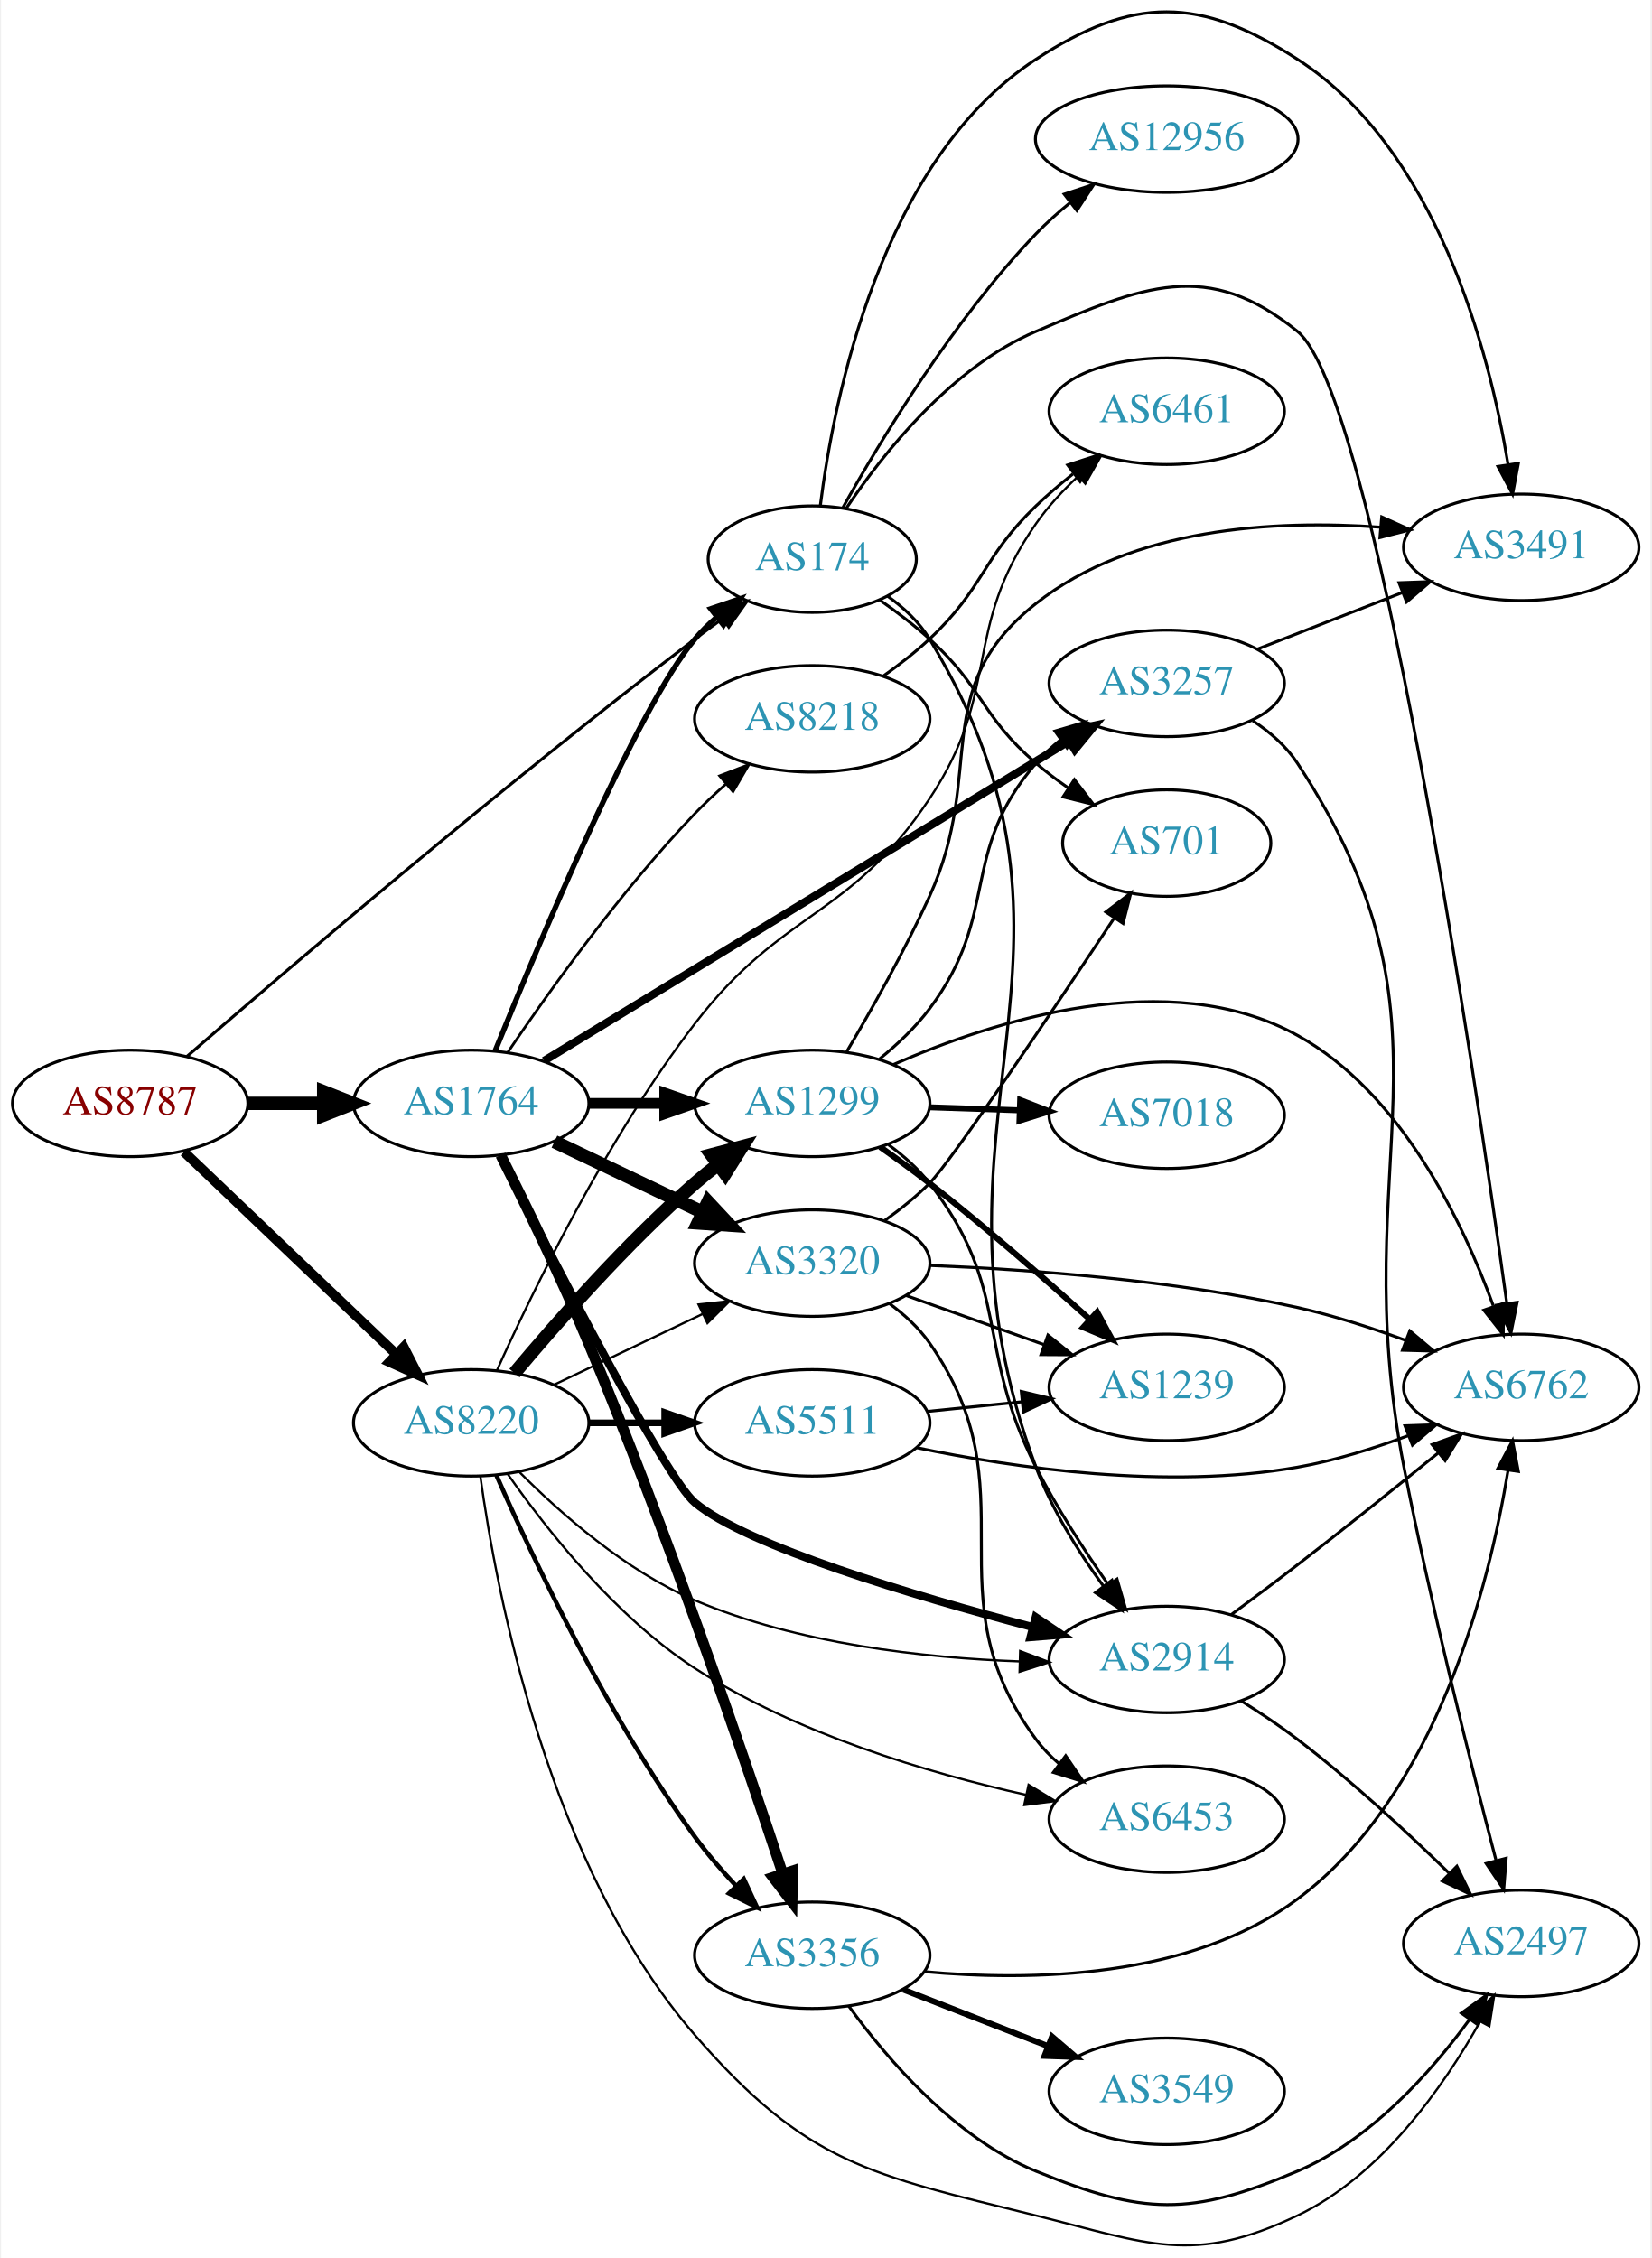
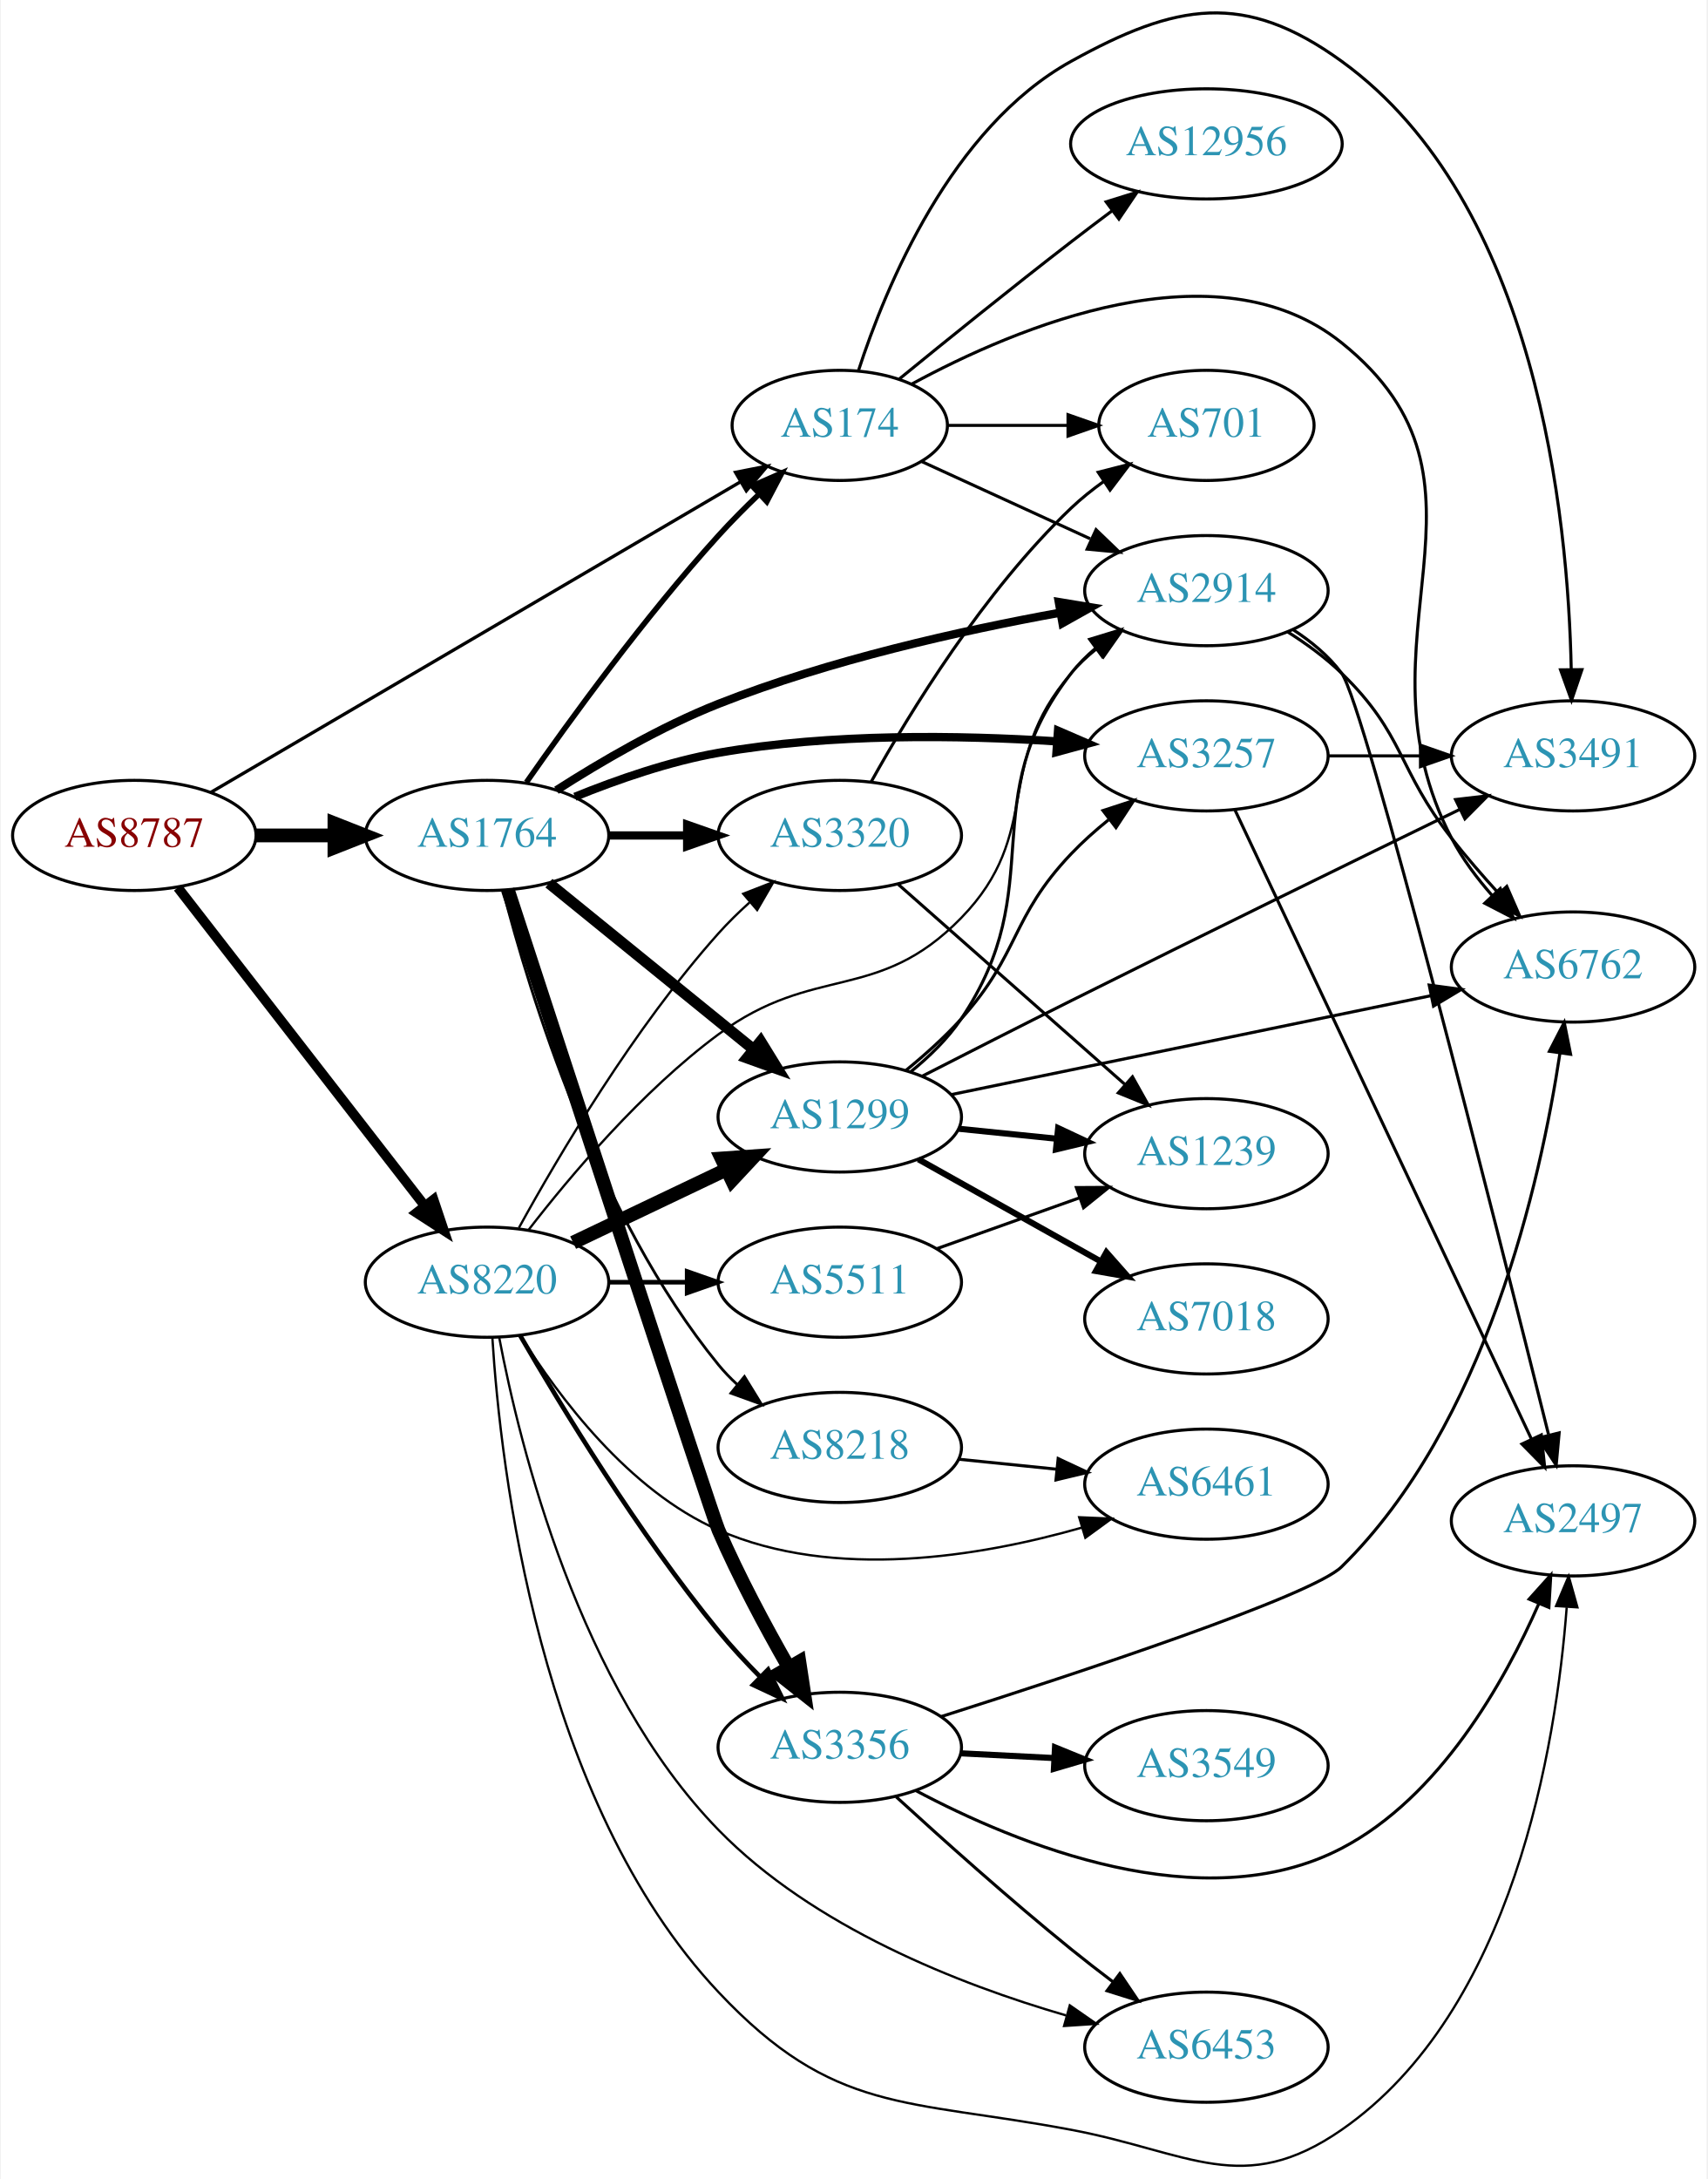
- <svg xmlns="http://www.w3.org/2000/svg" xmlns:xlink="http://www.w3.org/1999/xlink" width="558pt" height="763pt" viewBox="0.00 0.00 557.56 763.39">
-   <g id="graph0" class="graph" transform="scale(1 1) rotate(0) translate(4 759.387)">
-     <polygon fill="white" stroke="none" points="-4,4 -4,-759.387 553.564,-759.387 553.564,4 -4,4" />
+ <svg xmlns="http://www.w3.org/2000/svg" xmlns:xlink="http://www.w3.org/1999/xlink" width="558pt" height="712pt" viewBox="0.00 0.00 557.56 712.10">
+   <g id="graph0" class="graph" transform="scale(1 1) rotate(0) translate(4 708.099)">
+     <polygon fill="white" stroke="none" points="-4,4 -4,-708.099 553.564,-708.099 553.564,4 -4,4" />
    <g id="node1" class="node">
      <g id="a_node1">
        <a xlink:href="/asn/8787" xlink:title="AS8787 ~ Amaris Technologies GmbH [AT]">
-           <ellipse fill="#ffffff" stroke="black" cx="39.647" cy="-386.35" rx="39.794" ry="18" />
-           <text text-anchor="middle" x="39.647" y="-382.65" font-family="Times,serif" font-size="14.00" fill="#880000">AS8787</text>
+           <ellipse fill="#ffffff" stroke="black" cx="39.647" cy="-435.078" rx="39.794" ry="18" />
+           <text text-anchor="middle" x="39.647" y="-431.378" font-family="Times,serif" font-size="14.00" fill="#880000">AS8787</text>
        </a>
      </g>
    </g>
    <g id="node2" class="node">
      <g id="a_node2">
        <a xlink:href="/asn/174" xlink:title="AS174 ~ Cogent Communications [US]">
-           <ellipse fill="#ffffff" stroke="black" cx="270.232" cy="-570.35" rx="35.194" ry="18" />
-           <text text-anchor="middle" x="270.232" y="-566.65" font-family="Times,serif" font-size="14.00" fill="#2c94b3">AS174</text>
+           <ellipse fill="#ffffff" stroke="black" cx="270.232" cy="-569.078" rx="35.194" ry="18" />
+           <text text-anchor="middle" x="270.232" y="-565.378" font-family="Times,serif" font-size="14.00" fill="#2c94b3">AS174</text>
        </a>
      </g>
    </g>
    <g id="edge1" class="edge">
-       <path fill="none" stroke="black" stroke-width="1.023" d="M58.847,-402.234C92.214,-431.163 165.718,-494.009 230.586,-543.35 233.562,-545.614 236.707,-547.929 239.865,-550.206" />
-       <polygon fill="black" stroke="black" stroke-width="1.023" points="237.969,-553.152 248.151,-556.081 242.018,-547.442 237.969,-553.152" />
+       <path fill="none" stroke="black" stroke-width="1.071" d="M64.677,-449.165C106.265,-473.545 191.628,-523.586 237.844,-550.678" />
+       <polygon fill="black" stroke="black" stroke-width="1.071" points="236.144,-553.738 246.541,-555.776 239.684,-547.699 236.144,-553.738" />
    </g>
    <g id="node3" class="node">
      <g id="a_node3">
        <a xlink:href="/asn/1764" xlink:title="AS1764 ~ NEXTLAYER-AS [AT]">
-           <ellipse fill="#ffffff" stroke="black" cx="154.939" cy="-386.35" rx="39.794" ry="18" />
-           <text text-anchor="middle" x="154.939" y="-382.65" font-family="Times,serif" font-size="14.00" fill="#2c94b3">AS1764</text>
+           <ellipse fill="#ffffff" stroke="black" cx="154.939" cy="-435.078" rx="39.794" ry="18" />
+           <text text-anchor="middle" x="154.939" y="-431.378" font-family="Times,serif" font-size="14.00" fill="#2c94b3">AS1764</text>
        </a>
      </g>
    </g>
    <g id="edge2" class="edge">
-       <path fill="none" stroke="black" stroke-width="4.5" d="M79.319,-386.35C87.522,-386.35 96.286,-386.35 104.818,-386.35" />
-       <polygon fill="black" stroke="black" stroke-width="4.5" points="105.057,-390.287 115.057,-386.35 105.057,-382.412 105.057,-390.287" />
+       <path fill="none" stroke="black" stroke-width="4.5" d="M79.319,-435.078C87.522,-435.078 96.286,-435.078 104.818,-435.078" />
+       <polygon fill="black" stroke="black" stroke-width="4.5" points="105.057,-439.016 115.057,-435.078 105.057,-431.141 105.057,-439.016" />
    </g>
    <g id="node4" class="node">
      <g id="a_node4">
        <a xlink:href="/asn/8220" xlink:title="AS8220 ~ COLT [GB]">
-           <ellipse fill="#ffffff" stroke="black" cx="154.939" cy="-278.35" rx="39.794" ry="18" />
-           <text text-anchor="middle" x="154.939" y="-274.65" font-family="Times,serif" font-size="14.00" fill="#2c94b3">AS8220</text>
+           <ellipse fill="#ffffff" stroke="black" cx="154.939" cy="-289.078" rx="39.794" ry="18" />
+           <text text-anchor="middle" x="154.939" y="-285.378" font-family="Times,serif" font-size="14.00" fill="#2c94b3">AS8220</text>
        </a>
      </g>
    </g>
    <g id="edge3" class="edge">
-       <path fill="none" stroke="black" stroke-width="3.273" d="M57.853,-369.947C76.928,-351.763 107.849,-322.287 129.446,-301.699" />
-       <polygon fill="black" stroke="black" stroke-width="3.273" points="132.119,-303.986 136.942,-294.553 127.289,-298.92 132.119,-303.986" />
+       <path fill="none" stroke="black" stroke-width="3.214" d="M53.864,-418.044C73.733,-392.439 111.417,-343.876 134.446,-314.199" />
+       <polygon fill="black" stroke="black" stroke-width="3.214" points="137.44,-316.05 140.806,-306.003 131.91,-311.758 137.44,-316.05" />
    </g>
    <g id="node5" class="node">
      <g id="a_node5">
-         <a xlink:href="/asn/701" xlink:title="AS701 ~ UUNET [US]">
-           <ellipse fill="#ffffff" stroke="black" cx="390.075" cy="-474.35" rx="35.194" ry="18" />
-           <text text-anchor="middle" x="390.075" y="-470.65" font-family="Times,serif" font-size="14.00" fill="#2c94b3">AS701</text>
+         <a xlink:href="/asn/2914" xlink:title="AS2914 ~ NTT America, Inc. [US]">
+           <ellipse fill="#ffffff" stroke="black" cx="390.075" cy="-515.078" rx="39.794" ry="18" />
+           <text text-anchor="middle" x="390.075" y="-511.378" font-family="Times,serif" font-size="14.00" fill="#2c94b3">AS2914</text>
        </a>
      </g>
    </g>
    <g id="edge4" class="edge">
-       <path fill="none" stroke="black" d="M293.226,-556.413C298.871,-552.459 304.783,-547.965 309.879,-543.35 328.101,-526.845 327.241,-517.383 345.879,-501.35 349.29,-498.416 353.051,-495.581 356.888,-492.923" />
-       <polygon fill="black" stroke="black" points="358.854,-495.819 365.305,-487.415 355.021,-489.962 358.854,-495.819" />
+       <path fill="none" stroke="black" d="M297.093,-557.228C313.214,-549.84 334.216,-540.216 352.082,-532.03" />
+       <polygon fill="black" stroke="black" points="354,-535.001 361.633,-527.653 351.084,-528.637 354,-535.001" />
    </g>
    <g id="node6" class="node">
      <g id="a_node6">
        <a xlink:href="/asn/12956" xlink:title="AS12956 ~ TELXIUS [ES]">
-           <ellipse fill="#ffffff" stroke="black" cx="390.075" cy="-712.35" rx="44.393" ry="18" />
-           <text text-anchor="middle" x="390.075" y="-708.65" font-family="Times,serif" font-size="14.00" fill="#2c94b3">AS12956</text>
+           <ellipse fill="#ffffff" stroke="black" cx="390.075" cy="-661.078" rx="44.393" ry="18" />
+           <text text-anchor="middle" x="390.075" y="-657.378" font-family="Times,serif" font-size="14.00" fill="#2c94b3">AS12956</text>
        </a>
      </g>
    </g>
    <g id="edge5" class="edge">
-       <path fill="none" stroke="black" d="M280.524,-587.665C293.302,-610.504 317.917,-651.206 345.879,-680.35 349.423,-684.043 353.43,-687.623 357.541,-690.968" />
-       <polygon fill="black" stroke="black" points="355.419,-693.751 365.477,-697.08 359.69,-688.205 355.419,-693.751" />
+       <path fill="none" stroke="black" d="M289.783,-584.326C304.789,-596.578 326.53,-614.144 345.879,-629.078 350.22,-632.428 354.843,-635.926 359.391,-639.327" />
+       <polygon fill="black" stroke="black" points="357.303,-642.137 367.417,-645.293 361.479,-636.519 357.303,-642.137" />
    </g>
    <g id="node7" class="node">
      <g id="a_node7">
-         <a xlink:href="/asn/2914" xlink:title="AS2914 ~ NTT America, Inc. [US]">
-           <ellipse fill="#ffffff" stroke="black" cx="390.075" cy="-198.35" rx="39.794" ry="18" />
-           <text text-anchor="middle" x="390.075" y="-194.65" font-family="Times,serif" font-size="14.00" fill="#2c94b3">AS2914</text>
+         <a xlink:href="/asn/6762" xlink:title="AS6762 ~ TELECOM ITALIA SPARKLE S.p.A. [IT]">
+           <ellipse fill="#ffffff" stroke="black" cx="509.918" cy="-392.078" rx="39.794" ry="18" />
+           <text text-anchor="middle" x="509.918" y="-388.378" font-family="Times,serif" font-size="14.00" fill="#2c94b3">AS6762</text>
        </a>
      </g>
    </g>
    <g id="edge6" class="edge">
-       <path fill="none" stroke="black" d="M295.706,-557.842C301.189,-553.924 306.403,-549.091 309.879,-543.35 374.863,-436.021 302.008,-380.899 345.879,-263.35 351.202,-249.087 360.174,-234.823 368.566,-223.306" />
-       <polygon fill="black" stroke="black" points="371.549,-225.164 374.8,-215.08 365.97,-220.935 371.549,-225.164" />
+       <path fill="none" stroke="black" d="M293.733,-582.579C327.96,-601.17 393.427,-628.842 434.271,-596.078 491.804,-549.927 436.13,-499.457 470.271,-434.078 473.74,-427.436 478.532,-421.053 483.562,-415.355" />
+       <polygon fill="black" stroke="black" points="486.141,-417.722 490.468,-408.051 481.055,-412.913 486.141,-417.722" />
    </g>
    <g id="node8" class="node">
      <g id="a_node8">
-         <a xlink:href="/asn/6762" xlink:title="AS6762 ~ TELECOM ITALIA SPARKLE S.p.A. [IT]">
-           <ellipse fill="#ffffff" stroke="black" cx="509.918" cy="-290.35" rx="39.794" ry="18" />
-           <text text-anchor="middle" x="509.918" y="-286.65" font-family="Times,serif" font-size="14.00" fill="#2c94b3">AS6762</text>
+         <a xlink:href="/asn/701" xlink:title="AS701 ~ UUNET [US]">
+           <ellipse fill="#ffffff" stroke="black" cx="390.075" cy="-569.078" rx="35.194" ry="18" />
+           <text text-anchor="middle" x="390.075" y="-565.378" font-family="Times,serif" font-size="14.00" fill="#2c94b3">AS701</text>
        </a>
      </g>
    </g>
    <g id="edge7" class="edge">
-       <path fill="none" stroke="black" d="M281.643,-587.403C294.204,-606.154 317.246,-635.228 345.879,-647.35 382.056,-662.665 403.782,-672.123 434.271,-647.35 460.079,-626.38 493.795,-399.439 505.063,-318.678" />
-       <polygon fill="black" stroke="black" points="508.538,-319.101 506.442,-308.716 501.604,-318.141 508.538,-319.101" />
+       <path fill="none" stroke="black" d="M305.634,-569.078C317.856,-569.078 331.791,-569.078 344.727,-569.078" />
+       <polygon fill="black" stroke="black" points="344.834,-572.578 354.834,-569.078 344.834,-565.578 344.834,-572.578" />
    </g>
    <g id="node9" class="node">
      <g id="a_node9">
        <a xlink:href="/asn/3491" xlink:title="AS3491 ~ PCCW Global, Inc. [US]">
-           <ellipse fill="#ffffff" stroke="black" cx="509.918" cy="-574.35" rx="39.794" ry="18" />
-           <text text-anchor="middle" x="509.918" y="-570.65" font-family="Times,serif" font-size="14.00" fill="#2c94b3">AS3491</text>
+           <ellipse fill="#ffffff" stroke="black" cx="509.918" cy="-461.078" rx="39.794" ry="18" />
+           <text text-anchor="middle" x="509.918" y="-457.378" font-family="Times,serif" font-size="14.00" fill="#2c94b3">AS3491</text>
        </a>
      </g>
    </g>
    <g id="edge8" class="edge">
-       <path fill="none" stroke="black" d="M272.966,-588.47C277.512,-624.611 293.339,-705.12 345.879,-739.35 378.795,-760.795 401.26,-760.648 434.271,-739.35 481.362,-708.968 499.065,-640.905 505.474,-602.361" />
-       <polygon fill="black" stroke="black" points="508.957,-602.741 506.998,-592.329 502.036,-601.69 508.957,-602.741" />
-     </g>
-     <g id="edge11" class="edge">
-       <path fill="none" stroke="black" stroke-width="1.8" d="M163.058,-404.183C177.701,-440.328 211.429,-520.716 230.586,-543.35 232.754,-545.911 235.219,-548.345 237.83,-550.625" />
-       <polygon fill="black" stroke="black" stroke-width="1.8" points="235.92,-553.575 245.95,-556.985 240.236,-548.064 235.92,-553.575" />
-     </g>
-     <g id="edge9" class="edge">
-       <path fill="none" stroke="black" stroke-width="2.7" d="M164.791,-368.697C182.298,-334.039 220.526,-259.724 230.586,-251.35 248.162,-236.719 304.189,-220.01 344.648,-209.33" />
-       <polygon fill="black" stroke="black" stroke-width="2.7" points="345.769,-212.655 354.566,-206.75 344.006,-205.88 345.769,-212.655" />
+       <path fill="none" stroke="black" d="M276.307,-586.868C285.229,-614.384 306.613,-666.357 345.879,-688.078 380.255,-707.094 402.448,-711.113 434.271,-688.078 498.141,-641.847 508.319,-539.147 509.324,-489.304" />
+       <polygon fill="black" stroke="black" points="512.825,-489.26 509.415,-479.229 505.825,-489.197 512.825,-489.26" />
+     </g>
+     <g id="edge15" class="edge">
+       <path fill="none" stroke="black" stroke-width="1.8" d="M167.787,-452.416C181.857,-472.563 206.467,-506.445 230.586,-533.078 234.687,-537.606 239.271,-542.216 243.808,-546.558" />
+       <polygon fill="black" stroke="black" stroke-width="1.8" points="241.607,-549.291 251.308,-553.551 246.381,-544.171 241.607,-549.291" />
+     </g>
+     <g id="edge10" class="edge">
+       <path fill="none" stroke="black" stroke-width="2.7" d="M177.617,-449.847C192.074,-459.112 211.806,-470.664 230.586,-478.078 266.87,-492.402 310.113,-502.037 342.256,-507.875" />
+       <polygon fill="black" stroke="black" stroke-width="2.7" points="341.824,-511.353 352.279,-509.638 343.037,-504.459 341.824,-511.353" />
    </g>
    <g id="node10" class="node">
      <g id="a_node10">
        <a xlink:href="/asn/3356" xlink:title="AS3356 ~ Level 3 Parent, LLC [US]">
-           <ellipse fill="#ffffff" stroke="black" cx="270.232" cy="-98.35" rx="39.794" ry="18" />
-           <text text-anchor="middle" x="270.232" y="-94.65" font-family="Times,serif" font-size="14.00" fill="#2c94b3">AS3356</text>
-         </a>
-       </g>
-     </g>
-     <g id="edge10" class="edge">
-       <path fill="none" stroke="black" stroke-width="3.6" d="M164.893,-368.88C173.074,-352.628 185.278,-327.635 194.586,-305.35 220.997,-242.114 247.047,-165.86 260.273,-125.882" />
-       <polygon fill="black" stroke="black" stroke-width="3.6" points="263.626,-126.892 263.428,-116.299 256.976,-124.703 263.626,-126.892" />
+           <ellipse fill="#ffffff" stroke="black" cx="270.232" cy="-137.078" rx="39.794" ry="18" />
+           <text text-anchor="middle" x="270.232" y="-133.378" font-family="Times,serif" font-size="14.00" fill="#2c94b3">AS3356</text>
+         </a>
+       </g>
+     </g>
+     <g id="edge9" class="edge">
+       <path fill="none" stroke="black" stroke-width="4.5" d="M161.725,-417.342C178.879,-364.769 228.41,-213.112 230.586,-208.078 237.174,-192.841 245.925,-176.526 253.434,-163.382" />
+       <polygon fill="black" stroke="black" stroke-width="4.5" points="257.014,-165.058 258.633,-154.433 250.205,-161.102 257.014,-165.058" />
    </g>
    <g id="node11" class="node">
      <g id="a_node11">
        <a xlink:href="/asn/3257" xlink:title="AS3257 ~ GTT [DE]">
-           <ellipse fill="#ffffff" stroke="black" cx="390.075" cy="-528.35" rx="39.794" ry="18" />
-           <text text-anchor="middle" x="390.075" y="-524.65" font-family="Times,serif" font-size="14.00" fill="#2c94b3">AS3257</text>
-         </a>
-       </g>
-     </g>
-     <g id="edge12" class="edge">
-       <path fill="none" stroke="black" stroke-width="2.7" d="M179.577,-400.747C221.664,-426.382 309.615,-479.952 357.074,-508.858" />
-       <polygon fill="black" stroke="black" stroke-width="2.7" points="355.361,-511.913 365.722,-514.126 359.002,-505.934 355.361,-511.913" />
+           <ellipse fill="#ffffff" stroke="black" cx="390.075" cy="-461.078" rx="39.794" ry="18" />
+           <text text-anchor="middle" x="390.075" y="-457.378" font-family="Times,serif" font-size="14.00" fill="#2c94b3">AS3257</text>
+         </a>
+       </g>
+     </g>
+     <g id="edge11" class="edge">
+       <path fill="none" stroke="black" stroke-width="2.7" d="M183.664,-447.709C197.457,-453.314 214.568,-459.27 230.586,-462.078 267.233,-468.502 309.382,-467.861 340.997,-465.826" />
+       <polygon fill="black" stroke="black" stroke-width="2.7" points="341.567,-469.294 351.292,-465.091 341.068,-462.312 341.567,-469.294" />
    </g>
    <g id="node12" class="node">
      <g id="a_node12">
-         <a xlink:href="/asn/3320" xlink:title="AS3320 ~ DTAG [DE]">
-           <ellipse fill="#ffffff" stroke="black" cx="270.232" cy="-332.35" rx="39.794" ry="18" />
-           <text text-anchor="middle" x="270.232" y="-328.65" font-family="Times,serif" font-size="14.00" fill="#2c94b3">AS3320</text>
-         </a>
-       </g>
-     </g>
-     <g id="edge13" class="edge">
-       <path fill="none" stroke="black" stroke-width="4.5" d="M183.076,-373.415C198.07,-366.269 216.891,-357.298 233.114,-349.565" />
-       <polygon fill="black" stroke="black" stroke-width="4.5" points="234.985,-353.036 242.317,-345.179 231.596,-345.927 234.985,-353.036" />
+         <a xlink:href="/asn/1299" xlink:title="AS1299 ~ Telia Carrier [EU]">
+           <ellipse fill="#ffffff" stroke="black" cx="270.232" cy="-343.078" rx="39.794" ry="18" />
+           <text text-anchor="middle" x="270.232" y="-339.378" font-family="Times,serif" font-size="14.00" fill="#2c94b3">AS1299</text>
+         </a>
+       </g>
+     </g>
+     <g id="edge12" class="edge">
+       <path fill="none" stroke="black" stroke-width="3.6" d="M175.158,-419.472C193.55,-404.536 221.469,-381.864 242.12,-365.095" />
+       <polygon fill="black" stroke="black" stroke-width="3.6" points="244.363,-367.782 249.92,-358.761 239.95,-362.348 244.363,-367.782" />
    </g>
    <g id="node13" class="node">
      <g id="a_node13">
-         <a xlink:href="/asn/1299" xlink:title="AS1299 ~ Telia Carrier [EU]">
-           <ellipse fill="#ffffff" stroke="black" cx="270.232" cy="-386.35" rx="39.794" ry="18" />
-           <text text-anchor="middle" x="270.232" y="-382.65" font-family="Times,serif" font-size="14.00" fill="#2c94b3">AS1299</text>
-         </a>
-       </g>
-     </g>
-     <g id="edge14" class="edge">
-       <path fill="none" stroke="black" stroke-width="3.6" d="M194.612,-386.35C202.815,-386.35 211.579,-386.35 220.111,-386.35" />
-       <polygon fill="black" stroke="black" stroke-width="3.6" points="220.35,-389.85 230.35,-386.35 220.35,-382.85 220.35,-389.85" />
+         <a xlink:href="/asn/3320" xlink:title="AS3320 ~ DTAG [DE]">
+           <ellipse fill="#ffffff" stroke="black" cx="270.232" cy="-435.078" rx="39.794" ry="18" />
+           <text text-anchor="middle" x="270.232" y="-431.378" font-family="Times,serif" font-size="14.00" fill="#2c94b3">AS3320</text>
+         </a>
+       </g>
+     </g>
+     <g id="edge13" class="edge">
+       <path fill="none" stroke="black" stroke-width="2.7" d="M194.612,-435.078C202.815,-435.078 211.579,-435.078 220.111,-435.078" />
+       <polygon fill="black" stroke="black" stroke-width="2.7" points="220.35,-438.578 230.35,-435.078 220.35,-431.578 220.35,-438.578" />
    </g>
    <g id="node14" class="node">
      <g id="a_node14">
        <a xlink:href="/asn/8218" xlink:title="AS8218 ~ legacy Neotelecoms [FR]">
-           <ellipse fill="#ffffff" stroke="black" cx="270.232" cy="-516.35" rx="39.794" ry="18" />
-           <text text-anchor="middle" x="270.232" y="-512.65" font-family="Times,serif" font-size="14.00" fill="#2c94b3">AS8218</text>
-         </a>
-       </g>
-     </g>
-     <g id="edge15" class="edge">
-       <path fill="none" stroke="black" stroke-width="0.9" d="M167.27,-403.578C181.04,-423.92 205.552,-458.277 230.586,-484.35 233.795,-487.692 237.339,-491.026 240.939,-494.212" />
-       <polygon fill="black" stroke="black" stroke-width="0.9" points="238.919,-497.088 248.806,-500.895 243.451,-491.753 238.919,-497.088" />
-     </g>
-     <g id="edge40" class="edge">
-       <path fill="none" stroke="black" stroke-width="0.75" d="M171.094,-261.853C185.078,-247.777 207.168,-228.286 230.586,-218.35 265.372,-203.589 308.026,-198.876 340.318,-197.695" />
-       <polygon fill="black" stroke="black" stroke-width="0.75" points="340.512,-201.191 350.416,-197.428 340.326,-194.194 340.512,-201.191" />
+           <ellipse fill="#ffffff" stroke="black" cx="270.232" cy="-235.078" rx="39.794" ry="18" />
+           <text text-anchor="middle" x="270.232" y="-231.378" font-family="Times,serif" font-size="14.00" fill="#2c94b3">AS8218</text>
+         </a>
+       </g>
+     </g>
+     <g id="edge14" class="edge">
+       <path fill="none" stroke="black" stroke-width="0.9" d="M160.16,-417.173C168.75,-383.726 190.891,-310.749 230.586,-262.078 232.429,-259.819 234.507,-257.665 236.72,-255.632" />
+       <polygon fill="black" stroke="black" stroke-width="0.9" points="239.07,-258.232 244.613,-249.203 234.649,-252.804 239.07,-258.232" />
+     </g>
+     <g id="edge33" class="edge">
+       <path fill="none" stroke="black" stroke-width="0.75" d="M168.412,-306.045C182.111,-323.778 205.52,-351.549 230.586,-370.078 262.012,-393.308 282.58,-380.115 309.879,-408.078 337.115,-435.977 320.243,-458.701 345.879,-488.078 348.35,-490.91 351.191,-493.546 354.212,-495.973" />
+       <polygon fill="black" stroke="black" stroke-width="0.75" points="352.325,-498.926 362.494,-501.899 356.398,-493.233 352.325,-498.926" />
+     </g>
+     <g id="edge34" class="edge">
+       <path fill="none" stroke="black" stroke-width="1.5" d="M165.746,-271.677C179.092,-248.609 204.336,-207.092 230.586,-175.078 234.736,-170.017 239.484,-164.9 244.199,-160.132" />
+       <polygon fill="black" stroke="black" stroke-width="1.5" points="246.799,-162.484 251.49,-152.984 241.899,-157.486 246.799,-162.484" />
+     </g>
+     <g id="edge36" class="edge">
+       <path fill="none" stroke="black" stroke-width="4.5" d="M183.076,-302.012C198.07,-309.159 216.891,-318.13 233.114,-325.863" />
+       <polygon fill="black" stroke="black" stroke-width="4.5" points="231.596,-329.501 242.317,-330.249 234.985,-322.392 231.596,-329.501" />
    </g>
    <g id="edge37" class="edge">
-       <path fill="none" stroke="black" stroke-width="1.5" d="M163.453,-260.633C175.528,-233.135 200.929,-179.109 230.586,-138.35 234.708,-132.684 239.599,-127.016 244.491,-121.803" />
-       <polygon fill="black" stroke="black" stroke-width="1.5" points="247.094,-124.147 251.569,-114.544 242.082,-119.26 247.094,-124.147" />
-     </g>
-     <g id="edge38" class="edge">
-       <path fill="none" stroke="black" stroke-width="0.75" d="M183.076,-291.284C198.07,-298.431 216.891,-307.402 233.114,-315.134" />
-       <polygon fill="black" stroke="black" stroke-width="0.75" points="231.784,-318.378 242.317,-319.521 234.796,-312.059 231.784,-318.378" />
-     </g>
-     <g id="edge34" class="edge">
-       <path fill="none" stroke="black" stroke-width="4.5" d="M169.569,-295.167C183.852,-312.279 207.398,-339.094 230.586,-359.35 233.052,-361.504 235.69,-363.643 238.388,-365.721" />
-       <polygon fill="black" stroke="black" stroke-width="4.5" points="236.153,-368.966 246.542,-371.72 240.82,-362.622 236.153,-368.966" />
+       <path fill="none" stroke="black" stroke-width="0.75" d="M165.343,-306.825C178.243,-330.274 202.994,-372.213 230.586,-403.078 233.674,-406.532 237.147,-409.932 240.712,-413.152" />
+       <polygon fill="black" stroke="black" stroke-width="0.75" points="238.676,-416.017 248.548,-419.862 243.229,-410.7 238.676,-416.017" />
    </g>
    <g id="node15" class="node">
      <g id="a_node15">
        <a xlink:href="/asn/2497" xlink:title="AS2497 ~ Internet Initiative Japan Inc. [JP]">
-           <ellipse fill="#ffffff" stroke="black" cx="509.918" cy="-102.35" rx="39.794" ry="18" />
-           <text text-anchor="middle" x="509.918" y="-98.65" font-family="Times,serif" font-size="14.00" fill="#2c94b3">AS2497</text>
-         </a>
-       </g>
-     </g>
-     <g id="edge39" class="edge">
-       <path fill="none" stroke="black" stroke-width="0.75" d="M158.02,-260.377C163.369,-221.524 180.862,-128.604 230.586,-71.35 268.598,-27.581 289.615,-24.317 345.879,-10.35 384.007,-0.885 398.805,6.546 434.271,-10.35 462.542,-23.818 483.589,-53.807 496.004,-75.902" />
-       <polygon fill="black" stroke="black" stroke-width="0.75" points="492.977,-77.663 500.793,-84.817 499.144,-74.351 492.977,-77.663" />
-     </g>
-     <g id="node17" class="node">
-       <g id="a_node17">
+           <ellipse fill="#ffffff" stroke="black" cx="509.918" cy="-211.078" rx="39.794" ry="18" />
+           <text text-anchor="middle" x="509.918" y="-207.378" font-family="Times,serif" font-size="14.00" fill="#2c94b3">AS2497</text>
+         </a>
+       </g>
+     </g>
+     <g id="edge35" class="edge">
+       <path fill="none" stroke="black" stroke-width="0.75" d="M156.664,-271.092C159.338,-228.323 171.871,-119.478 230.586,-57.078 268.28,-17.018 291.822,-22.254 345.879,-12.078 384.486,-4.811 401.98,10.297 434.271,-12.078 490.45,-51.006 504.411,-137.782 507.838,-182.786" />
+       <polygon fill="black" stroke="black" stroke-width="0.75" points="504.36,-183.258 508.488,-193.016 511.346,-182.814 504.36,-183.258" />
+     </g>
+     <g id="node16" class="node">
+       <g id="a_node16">
        <a xlink:href="/asn/6453" xlink:title="AS6453 ~ TATA COMMUNICATIONS (AMERICA) INC [US]">
-           <ellipse fill="#ffffff" stroke="black" cx="390.075" cy="-144.35" rx="39.794" ry="18" />
-           <text text-anchor="middle" x="390.075" y="-140.65" font-family="Times,serif" font-size="14.00" fill="#2c94b3">AS6453</text>
-         </a>
-       </g>
-     </g>
-     <g id="edge41" class="edge">
-       <path fill="none" stroke="black" stroke-width="0.75" d="M167.357,-260.933C180.496,-242.19 203.748,-212.735 230.586,-195.35 264.773,-173.203 309.348,-159.985 342.514,-152.576" />
-       <polygon fill="black" stroke="black" stroke-width="0.75" points="343.369,-155.972 352.417,-150.46 341.906,-149.127 343.369,-155.972" />
+           <ellipse fill="#ffffff" stroke="black" cx="390.075" cy="-39.078" rx="39.794" ry="18" />
+           <text text-anchor="middle" x="390.075" y="-35.378" font-family="Times,serif" font-size="14.00" fill="#2c94b3">AS6453</text>
+         </a>
+       </g>
+     </g>
+     <g id="edge38" class="edge">
+       <path fill="none" stroke="black" stroke-width="0.75" d="M158.933,-270.899C165.639,-235.537 185.004,-156.865 230.586,-110.078 261.512,-78.335 309.175,-59.637 344.159,-49.468" />
+       <polygon fill="black" stroke="black" stroke-width="0.75" points="345.421,-52.75 354.12,-46.702 343.548,-46.006 345.421,-52.75" />
    </g>
    <g id="node20" class="node">
      <g id="a_node20">
        <a xlink:href="/asn/6461" xlink:title="AS6461 ~ Zayo Bandwidth [US]">
-           <ellipse fill="#ffffff" stroke="black" cx="390.075" cy="-620.35" rx="39.794" ry="18" />
-           <text text-anchor="middle" x="390.075" y="-616.65" font-family="Times,serif" font-size="14.00" fill="#2c94b3">AS6461</text>
-         </a>
-       </g>
-     </g>
-     <g id="edge35" class="edge">
-       <path fill="none" stroke="black" stroke-width="0.75" d="M163.594,-295.985C175.672,-322.783 200.861,-374.719 230.586,-413.35 260.355,-452.037 282.803,-448.732 309.879,-489.35 334.463,-526.229 320.513,-546.004 345.879,-582.35 349.873,-588.073 354.905,-593.503 360.111,-598.373" />
-       <polygon fill="black" stroke="black" stroke-width="0.75" points="357.934,-601.119 367.761,-605.078 362.547,-595.855 357.934,-601.119" />
+           <ellipse fill="#ffffff" stroke="black" cx="390.075" cy="-223.078" rx="39.794" ry="18" />
+           <text text-anchor="middle" x="390.075" y="-219.378" font-family="Times,serif" font-size="14.00" fill="#2c94b3">AS6461</text>
+         </a>
+       </g>
+     </g>
+     <g id="edge40" class="edge">
+       <path fill="none" stroke="black" stroke-width="0.75" d="M165.906,-271.517C178.209,-251.829 201.161,-220.976 230.586,-208.078 268.438,-191.487 316.144,-199.396 349.278,-208.844" />
+       <polygon fill="black" stroke="black" stroke-width="0.75" points="348.481,-212.259 359.066,-211.8 350.505,-205.558 348.481,-212.259" />
    </g>
    <g id="node21" class="node">
      <g id="a_node21">
        <a xlink:href="/asn/5511" xlink:title="AS5511 ~ Orange S.A. [FR]">
-           <ellipse fill="#ffffff" stroke="black" cx="270.232" cy="-278.35" rx="39.794" ry="18" />
-           <text text-anchor="middle" x="270.232" y="-274.65" font-family="Times,serif" font-size="14.00" fill="#2c94b3">AS5511</text>
-         </a>
-       </g>
-     </g>
-     <g id="edge36" class="edge">
-       <path fill="none" stroke="black" stroke-width="2.25" d="M194.612,-278.35C202.815,-278.35 211.579,-278.35 220.111,-278.35" />
-       <polygon fill="black" stroke="black" stroke-width="2.25" points="220.35,-281.85 230.35,-278.35 220.35,-274.85 220.35,-281.85" />
+           <ellipse fill="#ffffff" stroke="black" cx="270.232" cy="-289.078" rx="39.794" ry="18" />
+           <text text-anchor="middle" x="270.232" y="-285.378" font-family="Times,serif" font-size="14.00" fill="#2c94b3">AS5511</text>
+         </a>
+       </g>
+     </g>
+     <g id="edge39" class="edge">
+       <path fill="none" stroke="black" stroke-width="1.5" d="M194.612,-289.078C202.815,-289.078 211.579,-289.078 220.111,-289.078" />
+       <polygon fill="black" stroke="black" stroke-width="1.5" points="220.35,-292.578 230.35,-289.078 220.35,-285.578 220.35,-292.578" />
+     </g>
+     <g id="edge31" class="edge">
+       <path fill="none" stroke="black" d="M416.604,-501.616C422.767,-497.716 429.068,-493.13 434.271,-488.078 454.964,-467.984 452.451,-456.76 470.271,-434.078 474.985,-428.078 480.359,-421.888 485.57,-416.165" />
+       <polygon fill="black" stroke="black" points="488.254,-418.419 492.498,-408.711 483.126,-413.653 488.254,-418.419" />
+     </g>
+     <g id="edge30" class="edge">
+       <path fill="none" stroke="black" d="M418.28,-502.401C424.261,-498.531 430.059,-493.763 434.271,-488.078 441.835,-477.87 484.779,-307.898 501.886,-239.376" />
+       <polygon fill="black" stroke="black" points="505.377,-239.84 504.4,-229.29 498.585,-238.146 505.377,-239.84" />
+     </g>
+     <g id="edge18" class="edge">
+       <path fill="none" stroke="black" d="M303.255,-147.079C347.933,-161.27 424.613,-186.58 434.271,-196.078 481.438,-242.465 499.254,-321.732 505.623,-363.844" />
+       <polygon fill="black" stroke="black" points="502.185,-364.532 507.037,-373.95 509.117,-363.562 502.185,-364.532" />
    </g>
    <g id="edge16" class="edge">
-       <path fill="none" stroke="black" d="M411.853,-213.486C419.003,-218.762 427.031,-224.761 434.271,-230.35 450.225,-242.664 467.806,-256.768 481.896,-268.206" />
-       <polygon fill="black" stroke="black" points="479.785,-271.001 489.75,-274.599 484.204,-265.572 479.785,-271.001" />
+       <path fill="none" stroke="black" d="M295.001,-122.984C328.018,-105.403 388.823,-80.369 434.271,-104.078 466.324,-120.799 487.425,-158.263 498.771,-184.104" />
+       <polygon fill="black" stroke="black" points="495.559,-185.495 502.644,-193.372 502.017,-182.796 495.559,-185.495" />
    </g>
    <g id="edge17" class="edge">
-       <path fill="none" stroke="black" d="M415.376,-184.27C421.688,-180.317 428.368,-175.86 434.271,-171.35 452.375,-157.519 471.202,-140.091 485.419,-126.211" />
-       <polygon fill="black" stroke="black" points="488.156,-128.428 492.81,-118.91 483.236,-123.448 488.156,-128.428" />
-     </g>
-     <g id="edge18" class="edge">
-       <path fill="none" stroke="black" d="M308.06,-92.816C343.831,-89.522 397.921,-90.301 434.271,-117.35 481.267,-152.321 499.041,-223.022 505.478,-262.352" />
-       <polygon fill="black" stroke="black" points="502.03,-262.958 506.977,-272.327 508.952,-261.918 502.03,-262.958" />
+       <path fill="none" stroke="black" d="M288.657,-120.902C303.553,-107.262 325.716,-87.41 345.879,-71.078 350.23,-67.554 354.915,-63.923 359.537,-60.431" />
+       <polygon fill="black" stroke="black" points="361.778,-63.126 367.705,-54.345 357.595,-57.513 361.778,-63.126" />
+     </g>
+     <g id="node17" class="node">
+       <g id="a_node17">
+         <a xlink:href="/asn/3549" xlink:title="AS3549 ~ Level 3 Parent, LLC [US]">
+           <ellipse fill="#ffffff" stroke="black" cx="390.075" cy="-131.078" rx="39.794" ry="18" />
+           <text text-anchor="middle" x="390.075" y="-127.378" font-family="Times,serif" font-size="14.00" fill="#2c94b3">AS3549</text>
+         </a>
+       </g>
    </g>
    <g id="edge19" class="edge">
-       <path fill="none" stroke="black" d="M282.56,-81.19C295.459,-63.375 318.351,-36.573 345.879,-25.35 382.257,-10.518 398.094,-10.035 434.271,-25.35 458.73,-35.704 479.109,-58.429 492.361,-76.522" />
-       <polygon fill="black" stroke="black" points="489.671,-78.783 498.28,-84.958 495.401,-74.762 489.671,-78.783" />
-     </g>
-     <g id="node16" class="node">
-       <g id="a_node16">
-         <a xlink:href="/asn/3549" xlink:title="AS3549 ~ Level 3 Parent, LLC [US]">
-           <ellipse fill="#ffffff" stroke="black" cx="390.075" cy="-52.35" rx="39.794" ry="18" />
-           <text text-anchor="middle" x="390.075" y="-48.65" font-family="Times,serif" font-size="14.00" fill="#2c94b3">AS3549</text>
-         </a>
-       </g>
+       <path fill="none" stroke="black" stroke-width="2" d="M309.818,-135.114C319.585,-134.616 330.201,-134.076 340.396,-133.557" />
+       <polygon fill="black" stroke="black" stroke-width="2" points="340.593,-137.051 350.402,-133.047 340.237,-130.06 340.593,-137.051" />
    </g>
    <g id="edge20" class="edge">
-       <path fill="none" stroke="black" stroke-width="2" d="M300.969,-86.742C315.763,-80.967 333.84,-73.911 349.762,-67.696" />
-       <polygon fill="black" stroke="black" stroke-width="2" points="351.305,-70.85 359.348,-63.954 348.76,-64.33 351.305,-70.85" />
-     </g>
-     <g id="edge32" class="edge">
-       <path fill="none" stroke="black" d="M420.812,-539.957C435.605,-545.732 453.683,-552.789 469.604,-559.004" />
-       <polygon fill="black" stroke="black" points="468.602,-562.37 479.19,-562.746 471.148,-555.849 468.602,-562.37" />
-     </g>
-     <g id="edge31" class="edge">
-       <path fill="none" stroke="black" d="M419.192,-515.704C424.995,-511.874 430.484,-507.115 434.271,-501.35 493.001,-411.931 449.767,-368.347 470.271,-263.35 479.428,-216.457 492.986,-162.588 501.369,-130.568" />
-       <polygon fill="black" stroke="black" points="504.835,-131.15 504,-120.589 498.067,-129.366 504.835,-131.15" />
+       <path fill="none" stroke="black" d="M429.988,-461.078C439.541,-461.078 449.891,-461.078 459.853,-461.078" />
+       <polygon fill="black" stroke="black" points="460.046,-464.578 470.046,-461.078 460.046,-457.578 460.046,-464.578" />
    </g>
    <g id="edge21" class="edge">
-       <path fill="none" stroke="black" d="M294.777,-346.788C300.035,-350.544 305.38,-354.82 309.879,-359.35 317.303,-366.824 351.164,-417.177 372.133,-448.727" />
-       <polygon fill="black" stroke="black" points="369.483,-451.064 377.928,-457.461 375.316,-447.194 369.483,-451.064" />
+       <path fill="none" stroke="black" d="M399.361,-443.499C419.688,-400.376 472.122,-289.14 496.328,-237.787" />
+       <polygon fill="black" stroke="black" points="499.542,-239.176 500.64,-228.638 493.21,-236.191 499.542,-239.176" />
+     </g>
+     <g id="edge25" class="edge">
+       <path fill="none" stroke="black" d="M293.374,-357.797C299.413,-362.696 305.492,-368.58 309.879,-375.078 339.371,-418.764 313.55,-446.447 345.879,-488.078 348.184,-491.047 350.915,-493.774 353.865,-496.258" />
+       <polygon fill="black" stroke="black" points="351.918,-499.17 362.051,-502.264 356.059,-493.526 351.918,-499.17" />
    </g>
    <g id="edge22" class="edge">
-       <path fill="none" stroke="black" d="M309.874,-331.564C343.182,-330.232 392.378,-326.692 434.271,-317.35 446.461,-314.631 459.375,-310.454 470.973,-306.191" />
-       <polygon fill="black" stroke="black" points="472.258,-309.447 480.36,-302.621 469.769,-302.905 472.258,-309.447" />
-     </g>
-     <g id="edge23" class="edge">
-       <path fill="none" stroke="black" d="M296.385,-318.629C301.449,-314.891 306.307,-310.442 309.879,-305.35 345.293,-254.865 309.185,-220.912 345.879,-171.35 348.115,-168.329 350.8,-165.567 353.722,-163.061" />
-       <polygon fill="black" stroke="black" points="355.917,-165.791 361.867,-157.025 351.749,-160.167 355.917,-165.791" />
+       <path fill="none" stroke="black" d="M306.56,-350.361C348.278,-358.962 417.761,-373.286 463.459,-382.707" />
+       <polygon fill="black" stroke="black" points="462.896,-386.164 473.396,-384.755 464.309,-379.308 462.896,-386.164" />
+     </g>
+     <g id="edge26" class="edge">
+       <path fill="none" stroke="black" d="M297.095,-356.362C311.441,-363.701 329.619,-372.951 345.879,-381.078 389.387,-402.825 439.665,-427.414 472.754,-443.522" />
+       <polygon fill="black" stroke="black" points="471.504,-446.806 482.027,-448.034 474.566,-440.511 471.504,-446.806" />
+     </g>
+     <g id="edge27" class="edge">
+       <path fill="none" stroke="black" d="M291.886,-358.321C298.013,-363.319 304.513,-369.126 309.879,-375.078 329.192,-396.503 325.995,-408.183 345.879,-429.078 349.564,-432.951 353.763,-436.693 358.061,-440.168" />
+       <polygon fill="black" stroke="black" points="356.267,-443.202 366.339,-446.488 360.515,-437.638 356.267,-443.202" />
    </g>
    <g id="node18" class="node">
      <g id="a_node18">
        <a xlink:href="/asn/1239" xlink:title="AS1239 ~ Sprint [US]">
-           <ellipse fill="#ffffff" stroke="black" cx="390.075" cy="-290.35" rx="39.794" ry="18" />
-           <text text-anchor="middle" x="390.075" y="-286.65" font-family="Times,serif" font-size="14.00" fill="#2c94b3">AS1239</text>
-         </a>
-       </g>
-     </g>
-     <g id="edge24" class="edge">
-       <path fill="none" stroke="black" d="M301.887,-321.424C316.096,-316.36 333.179,-310.271 348.445,-304.831" />
-       <polygon fill="black" stroke="black" points="349.92,-308.02 358.165,-301.366 347.57,-301.427 349.92,-308.02" />
-     </g>
-     <g id="edge29" class="edge">
-       <path fill="none" stroke="black" d="M296.027,-372.365C301.11,-368.64 306.066,-364.264 309.879,-359.35 337.813,-323.348 325.134,-303.922 345.879,-263.35 352.859,-249.699 362.108,-235.416 370.256,-223.727" />
-       <polygon fill="black" stroke="black" points="373.272,-225.525 376.217,-215.348 367.568,-221.468 373.272,-225.525" />
-     </g>
-     <g id="edge25" class="edge">
-       <path fill="none" stroke="black" d="M297.595,-399.456C331.412,-414.259 390.873,-433.357 434.271,-409.35 469.243,-390.004 490.029,-346.663 500.461,-317.974" />
-       <polygon fill="black" stroke="black" points="503.901,-318.734 503.843,-308.14 497.281,-316.458 503.901,-318.734" />
-     </g>
-     <g id="edge28" class="edge">
-       <path fill="none" stroke="black" d="M281.861,-403.796C290.102,-417.725 301.492,-437.899 309.879,-456.35 329.252,-498.972 309.153,-526.312 345.879,-555.35 378.432,-581.088 426.707,-583.692 462.283,-581.153" />
-       <polygon fill="black" stroke="black" points="462.762,-584.625 472.42,-580.268 462.153,-577.651 462.762,-584.625" />
-     </g>
-     <g id="edge30" class="edge">
-       <path fill="none" stroke="black" d="M292.968,-401.358C298.996,-406.265 305.17,-412.081 309.879,-418.35 334.028,-450.5 319.648,-470.875 345.879,-501.35 348.331,-504.198 351.159,-506.845 354.171,-509.279" />
-       <polygon fill="black" stroke="black" points="352.277,-512.228 362.442,-515.215 356.359,-506.541 352.277,-512.228" />
-     </g>
-     <g id="edge27" class="edge">
-       <path fill="none" stroke="black" stroke-width="2" d="M293.194,-371.613C298.725,-367.737 304.59,-363.482 309.879,-359.35 328.601,-344.721 348.78,-327.111 364.083,-313.342" />
-       <polygon fill="black" stroke="black" stroke-width="2" points="366.544,-315.835 371.607,-306.528 361.846,-310.646 366.544,-315.835" />
+           <ellipse fill="#ffffff" stroke="black" cx="390.075" cy="-331.078" rx="39.794" ry="18" />
+           <text text-anchor="middle" x="390.075" y="-327.378" font-family="Times,serif" font-size="14.00" fill="#2c94b3">AS1239</text>
+         </a>
+       </g>
+     </g>
+     <g id="edge23" class="edge">
+       <path fill="none" stroke="black" stroke-width="2" d="M309.167,-339.215C319.365,-338.177 330.527,-337.04 341.19,-335.954" />
+       <polygon fill="black" stroke="black" stroke-width="2" points="341.617,-339.429 351.211,-334.934 340.908,-332.465 341.617,-339.429" />
    </g>
    <g id="node19" class="node">
      <g id="a_node19">
        <a xlink:href="/asn/7018" xlink:title="AS7018 ~ AT&amp;T Services, Inc. [US]">
-           <ellipse fill="#ffffff" stroke="black" cx="390.075" cy="-382.35" rx="39.794" ry="18" />
-           <text text-anchor="middle" x="390.075" y="-378.65" font-family="Times,serif" font-size="14.00" fill="#2c94b3">AS7018</text>
-         </a>
-       </g>
-     </g>
-     <g id="edge26" class="edge">
-       <path fill="none" stroke="black" stroke-width="2" d="M309.818,-385.04C319.585,-384.708 330.201,-384.348 340.396,-384.002" />
-       <polygon fill="black" stroke="black" stroke-width="2" points="340.527,-387.5 350.402,-383.662 340.289,-380.504 340.527,-387.5" />
-     </g>
-     <g id="edge33" class="edge">
-       <path fill="none" stroke="black" d="M294.141,-530.739C299.535,-534.557 305.101,-538.872 309.879,-543.35 328.568,-560.863 327.435,-570.578 345.879,-588.35 349.729,-592.059 354.018,-595.711 358.358,-599.144" />
-       <polygon fill="black" stroke="black" points="356.579,-602.188 366.664,-605.437 360.807,-596.608 356.579,-602.188" />
-     </g>
-     <g id="edge43" class="edge">
-       <path fill="none" stroke="black" d="M305.484,-269.963C338.625,-263.079 390.174,-255.62 434.271,-263.35 446.785,-265.543 459.966,-269.658 471.711,-274.026" />
-       <polygon fill="black" stroke="black" points="470.604,-277.352 481.193,-277.719 473.144,-270.829 470.604,-277.352" />
-     </g>
-     <g id="edge42" class="edge">
-       <path fill="none" stroke="black" d="M309.167,-282.213C319.365,-283.251 330.527,-284.388 341.19,-285.474" />
-       <polygon fill="black" stroke="black" points="340.908,-288.963 351.211,-286.494 341.617,-281.999 340.908,-288.963" />
+           <ellipse fill="#ffffff" stroke="black" cx="390.075" cy="-277.078" rx="39.794" ry="18" />
+           <text text-anchor="middle" x="390.075" y="-273.378" font-family="Times,serif" font-size="14.00" fill="#2c94b3">AS7018</text>
+         </a>
+       </g>
+     </g>
+     <g id="edge24" class="edge">
+       <path fill="none" stroke="black" stroke-width="2" d="M295.936,-329.242C313.22,-319.562 336.515,-306.515 355.485,-295.891" />
+       <polygon fill="black" stroke="black" stroke-width="2" points="357.389,-298.836 364.404,-290.896 353.969,-292.729 357.389,-298.836" />
+     </g>
+     <g id="edge29" class="edge">
+       <path fill="none" stroke="black" d="M280.511,-452.621C293.096,-475.25 317.316,-514.923 345.879,-542.078 349.14,-545.178 352.81,-548.113 356.599,-550.824" />
+       <polygon fill="black" stroke="black" points="354.703,-553.767 364.97,-556.384 358.576,-547.936 354.703,-553.767" />
+     </g>
+     <g id="edge28" class="edge">
+       <path fill="none" stroke="black" d="M289.387,-419.056C309.167,-401.599 340.97,-373.532 363.325,-353.804" />
+       <polygon fill="black" stroke="black" points="365.911,-356.189 371.093,-346.948 361.279,-350.941 365.911,-356.189" />
+     </g>
+     <g id="edge32" class="edge">
+       <path fill="none" stroke="black" d="M309.167,-231.215C319.365,-230.177 330.527,-229.04 341.19,-227.954" />
+       <polygon fill="black" stroke="black" points="341.617,-231.429 351.211,-226.934 340.908,-224.465 341.617,-231.429" />
+     </g>
+     <g id="edge41" class="edge">
+       <path fill="none" stroke="black" d="M301.887,-300.004C316.096,-305.068 333.179,-311.156 348.445,-316.597" />
+       <polygon fill="black" stroke="black" points="347.57,-320.001 358.165,-320.062 349.92,-313.407 347.57,-320.001" />
    </g>
  </g>
</svg>
